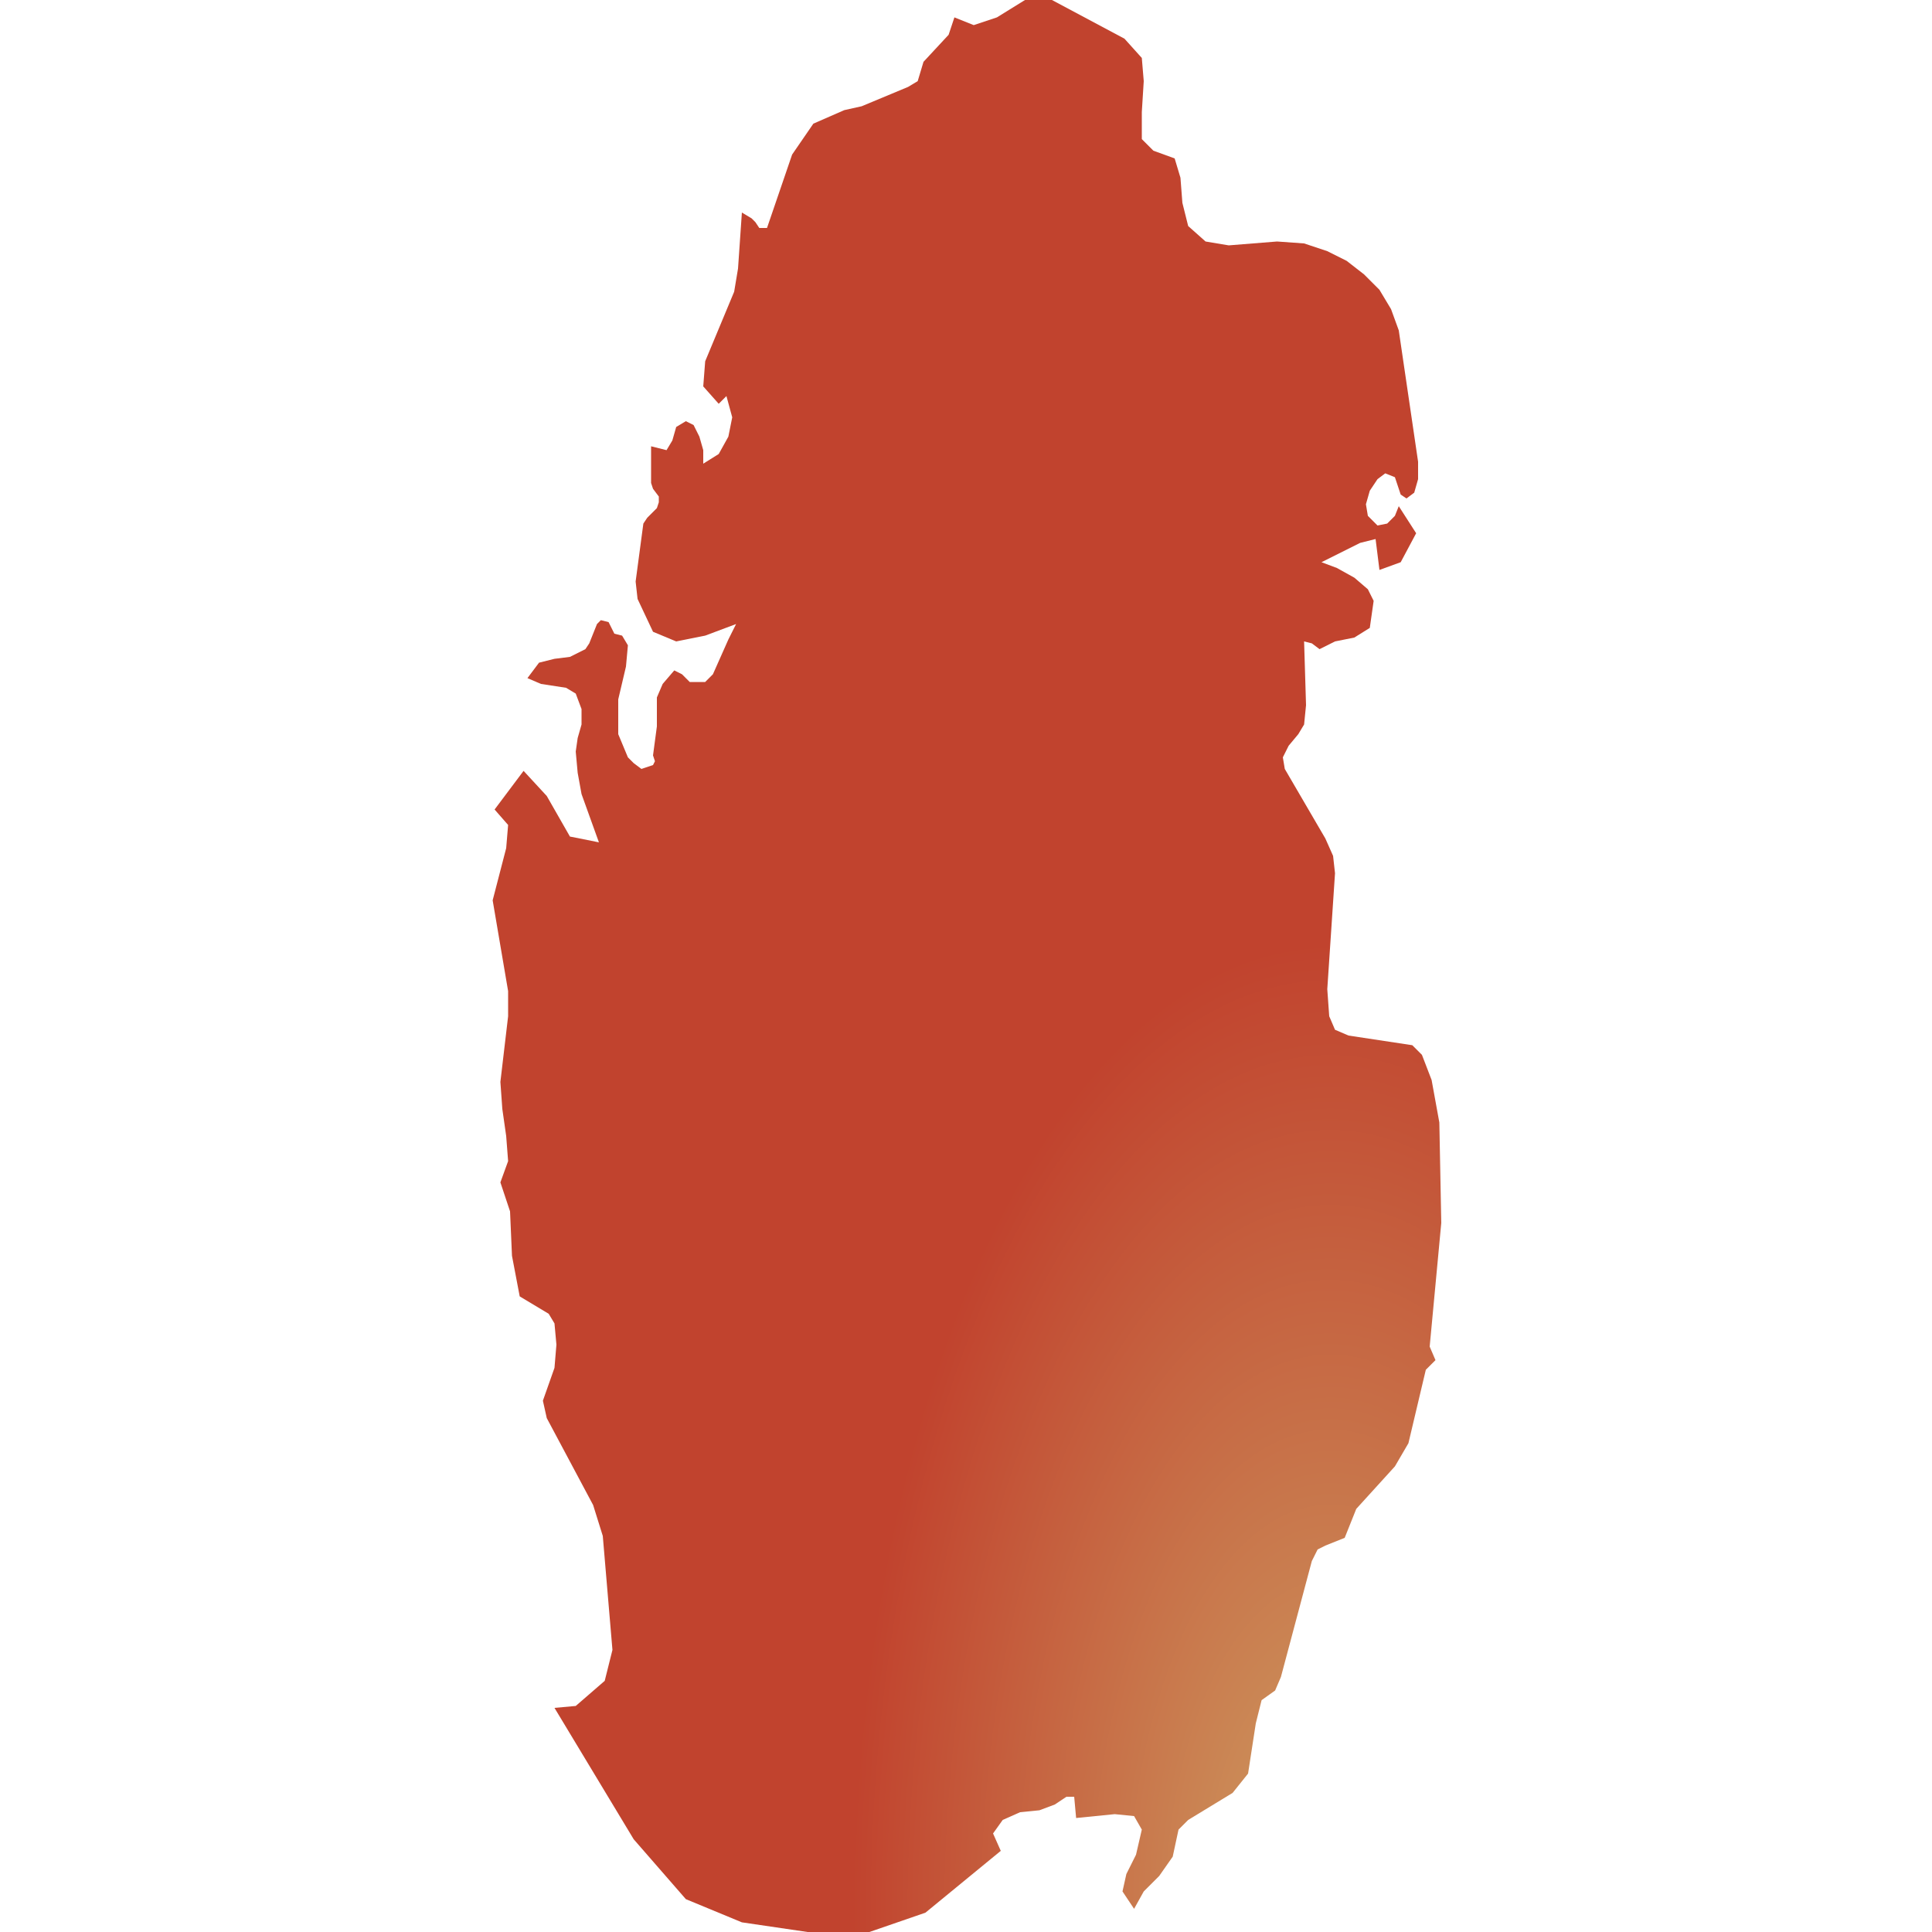
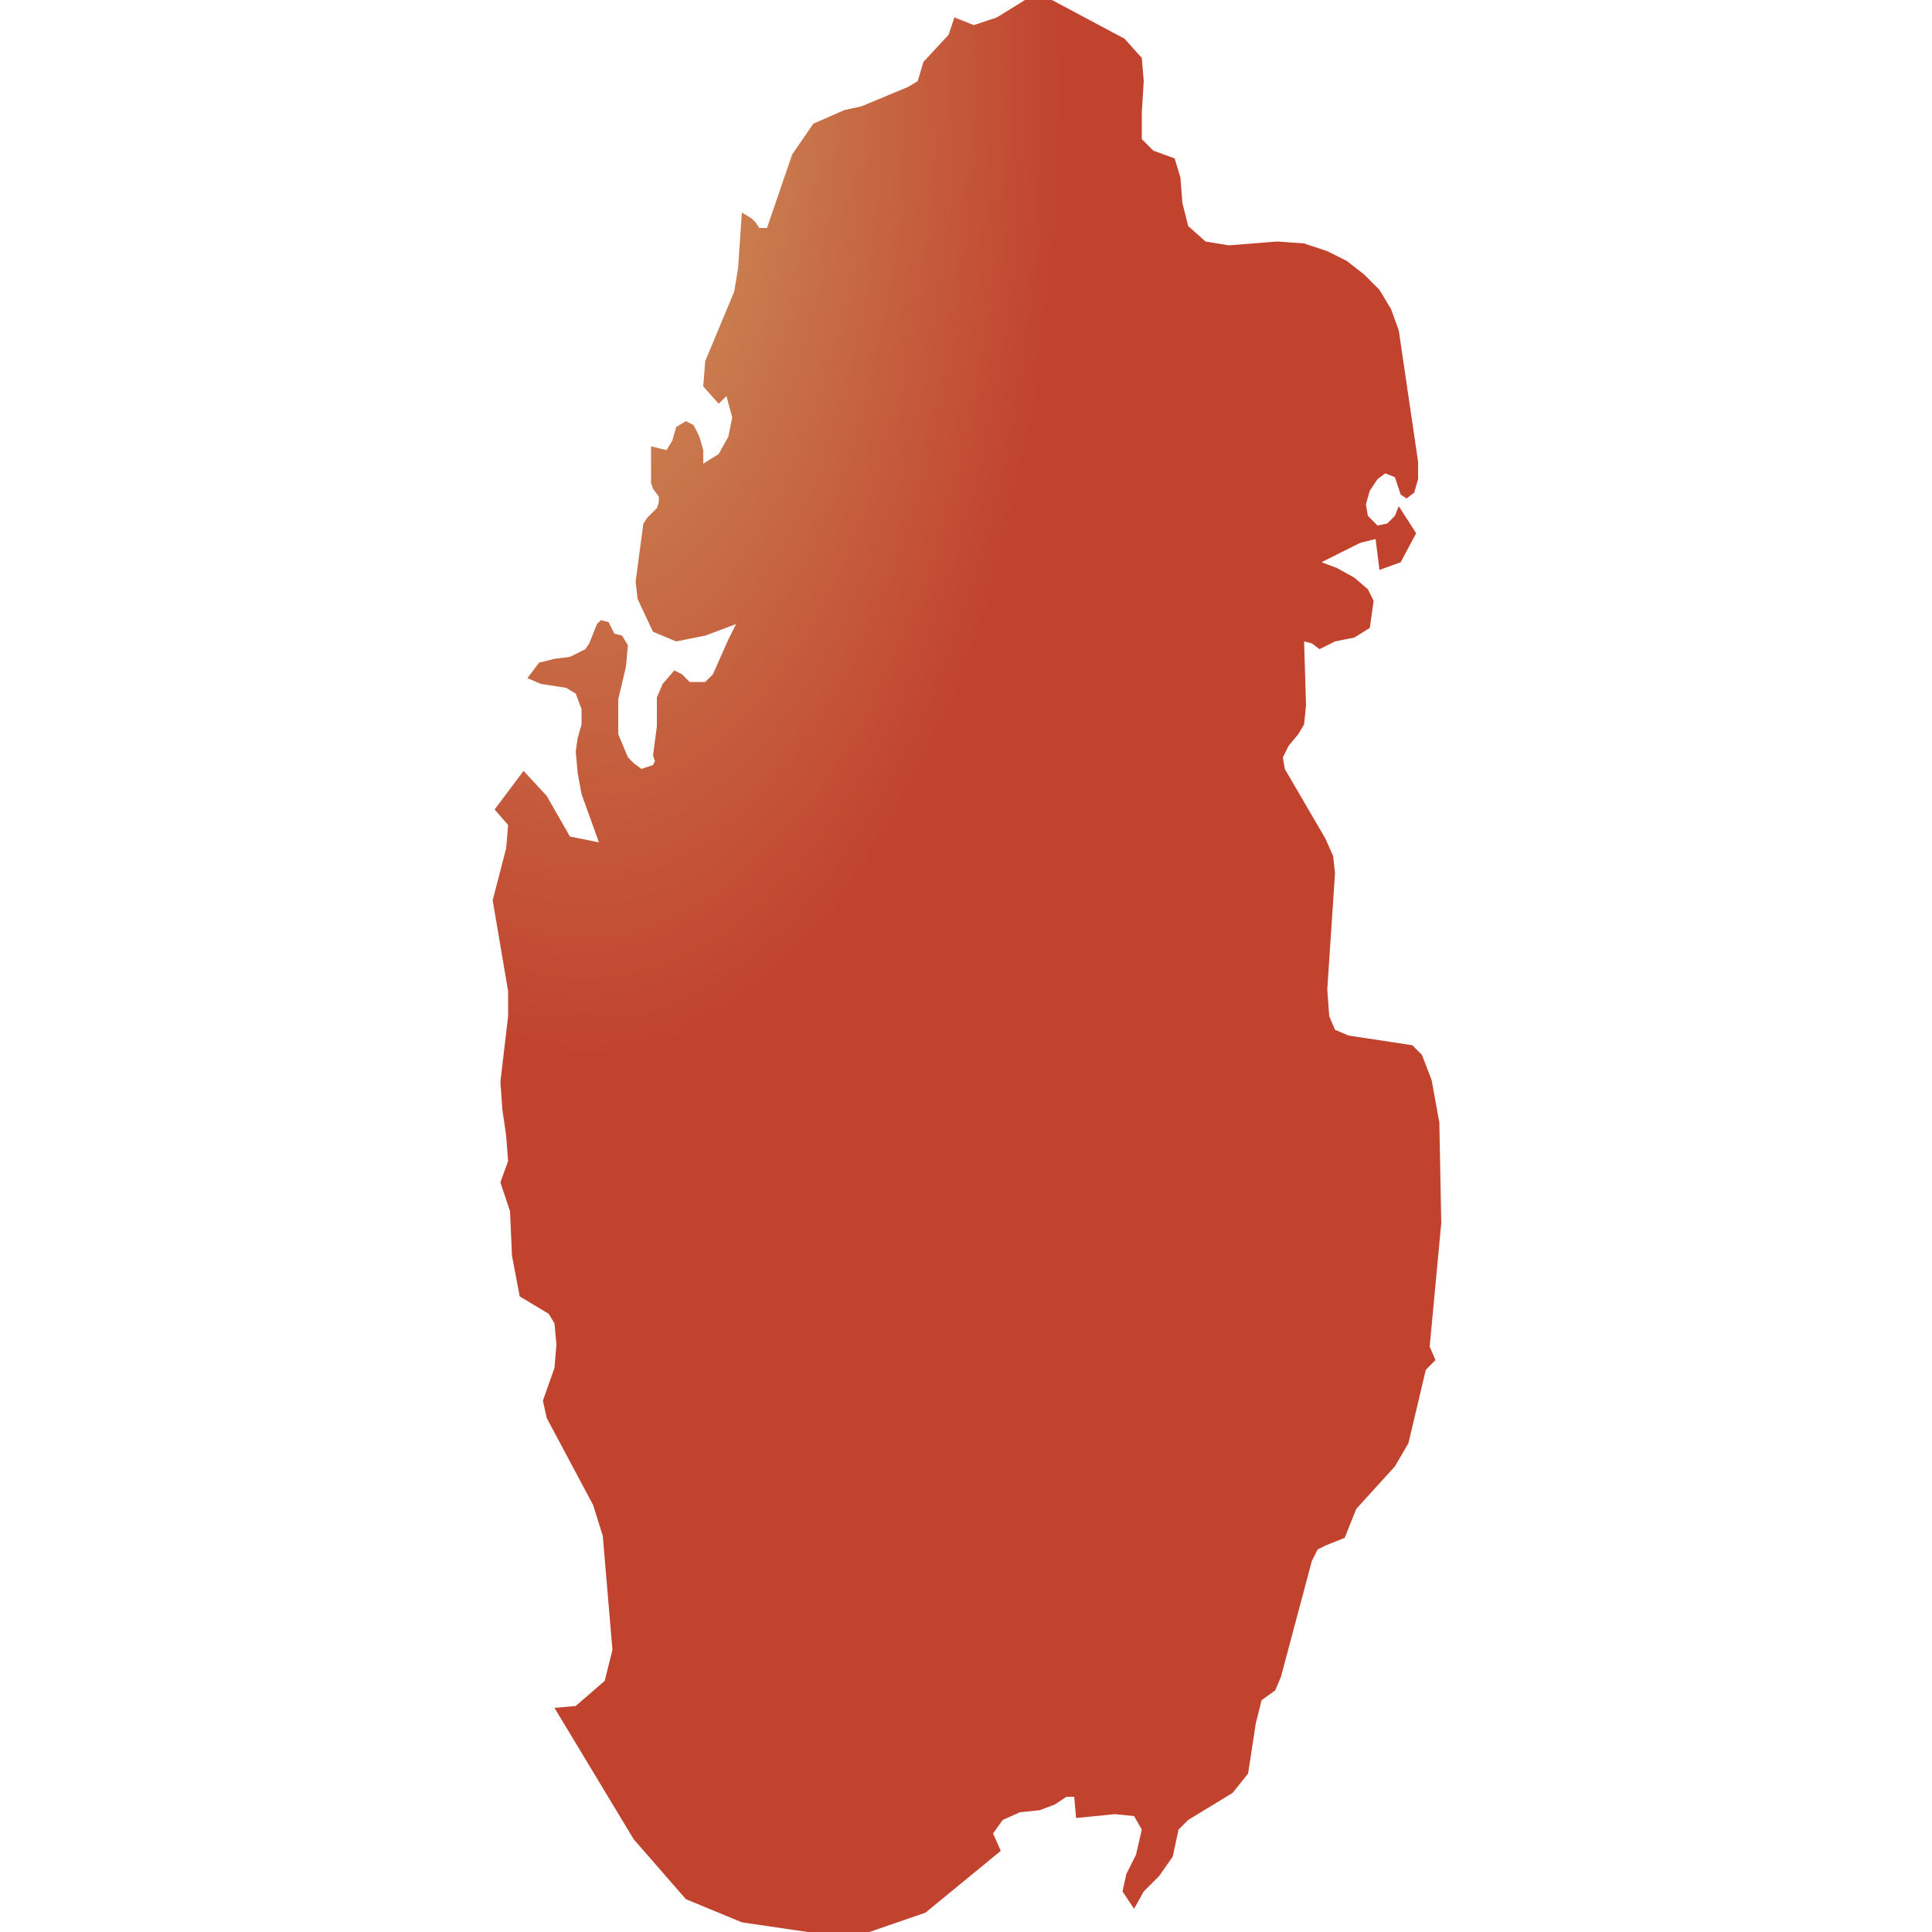
<svg xmlns="http://www.w3.org/2000/svg" id="mapSVG" version="1.1" x="0px" y="0px" style="overflow: hidden; enable-background:new -461 335 100 100;" xml:space="preserve" width="360" height="360" viewBox="0 0 360 360">
  <defs id="defs1">
-     <radialGradient id="grad1" cx="88%" cy="99%">
+     <radialGradient id="grad1" cx="10%" cy="5%">
      <stop offset="0%" style="stop-color:#ce9e62;stop-opacity:1" />
      <stop offset="100%" style="stop-color:#c1432e;stop-opacity:1" />
    </radialGradient>
  </defs>
  <g id="viewport-20260918040239445" class="svg-pan-zoom_viewport" transform="matrix(3.6,0,0,3.6,1659.6,-1206)" style="transform: matrix(3.6, 0, 0, 3.6, 1659.6, -1206);">
    <g id="mapGroup">
      <path id="mapPath" vector-effect="none" d="M-409.2,430.8l-3.9,3.2l-2.9,1l-3.2,0l-3.4-0.5l-2.9-1.2l-2.7-3.1l-4.1-6.8l1.1-0.1l1.5-1.3l0.4-1.6  l-0.5-5.9l-0.5-1.6l-2.4-4.5l-0.2-0.9l0.6-1.7l0.1-1.2l-0.1-1.1l-0.3-0.5l-1.5-0.9l-0.4-2.1l-0.1-2.3l-0.5-1.5l0.4-1.1l-0.1-1.3  l-0.2-1.4l-0.1-1.4l0.4-3.4l0-1.3l-0.8-4.7l0.7-2.7l0.1-1.2l-0.7-0.8l1.5-2l1.2,1.3l1.2,2.1l1.5,0.3l-0.9-2.5l-0.2-1.1l-0.1-1.1  l0.1-0.7l0.2-0.7l0-0.8l-0.3-0.8l-0.5-0.3l-1.3-0.2l-0.7-0.3l0.6-0.8l0.8-0.2l0.8-0.1l0.8-0.4l0.2-0.3l0.4-1l0.2-0.2l0.4,0.1  l0.3,0.6l0.4,0.1l0.3,0.5l-0.1,1.1l-0.4,1.7v1.3l0,0.5l0.5,1.2l0.3,0.3l0.4,0.3l0.6-0.2l0.1-0.2l-0.1-0.3l0.2-1.5l0-1.5l0.3-0.7  l0.6-0.7l0.4,0.2l0.4,0.4l0.8,0l0.4-0.4l0.8-1.8l0.4-0.8l-1.6,0.6l-1.5,0.3l-1.2-0.5l-0.8-1.7l-0.1-0.9l0.4-3l0.2-0.3l0.5-0.5  l0.1-0.3l0-0.3l-0.3-0.4l-0.1-0.3v-1.9l0.8,0.2l0.3-0.5l0.2-0.7l0.5-0.3l0.4,0.2l0.3,0.6l0.2,0.7l0,0.7l0.8-0.5l0.5-0.9l0.2-1  l-0.3-1.1l-0.4,0.4l-0.8-0.9l0.1-1.3l1.5-3.6l0.2-1.2l0.2-2.9l0.5,0.3l0.2,0.2l0.2,0.3h0.4l1.3-3.8l1.1-1.6l1.6-0.7l0.9-0.2l2.4-1  l0.5-0.3l0.3-1l1.3-1.4l0.3-0.9l1,0.4l1.2-0.4l2.1-1.3l4.5,2.4l0.9,1l0.1,1.2l-0.1,1.6l0,1.4l0.6,0.6l1.1,0.4l0.3,1l0.1,1.3l0.3,1.2  l0.9,0.8l1.2,0.2l2.5-0.2l1.4,0.1l1.2,0.4l1,0.5l0.9,0.7l0.8,0.8l0.6,1l0.4,1.1l1,6.8l0,0.9l-0.2,0.7l-0.4,0.3l-0.3-0.2l-0.3-0.9  l-0.5-0.2l-0.4,0.3l-0.4,0.6l-0.2,0.7l0.1,0.6l0.5,0.5l0.5-0.1l0.4-0.4l0.2-0.5l0.9,1.4l-0.8,1.5l-1.1,0.4l-0.2-1.6l-0.8,0.2l-2,1  l0.8,0.3l0.9,0.5l0.7,0.6l0.3,0.6l-0.2,1.4l-0.8,0.5l-1,0.2l-0.8,0.4l-0.4-0.3l-0.4-0.1l0.1,3.3l-0.1,1l-0.3,0.5l-0.5,0.6l-0.3,0.6  l0.1,0.6l2.1,3.6l0.4,0.9l0.1,0.9l-0.4,6l0.1,1.4l0.3,0.7l0.7,0.3l3.3,0.5l0.5,0.5l0.5,1.3l0.4,2.2l0.1,5.2l-0.6,6.4l0.3,0.7  l-0.5,0.5l-0.9,3.8l-0.7,1.2l-2,2.2l-0.6,1.5l-0.5,0.2l-0.5,0.2l-0.4,0.2l-0.3,0.6l-1.6,6l-0.3,0.7l-0.7,0.5l-0.3,1.2l-0.4,2.6  l-0.8,1l-2.3,1.4l-0.5,0.5l-0.3,1.4l-0.7,1l-0.8,0.8l-0.5,0.9l-0.6-0.9l0.2-0.9l0.5-1l0.3-1.3l-0.4-0.7l-1-0.1l-2,0.2l-0.1-1.1  l-0.4,0l-0.6,0.4l-0.8,0.3l-1,0.1l-0.9,0.4l-0.5,0.7L-409.2,430.8" fill="url(#grad1)" />
    </g>
  </g>
</svg>
